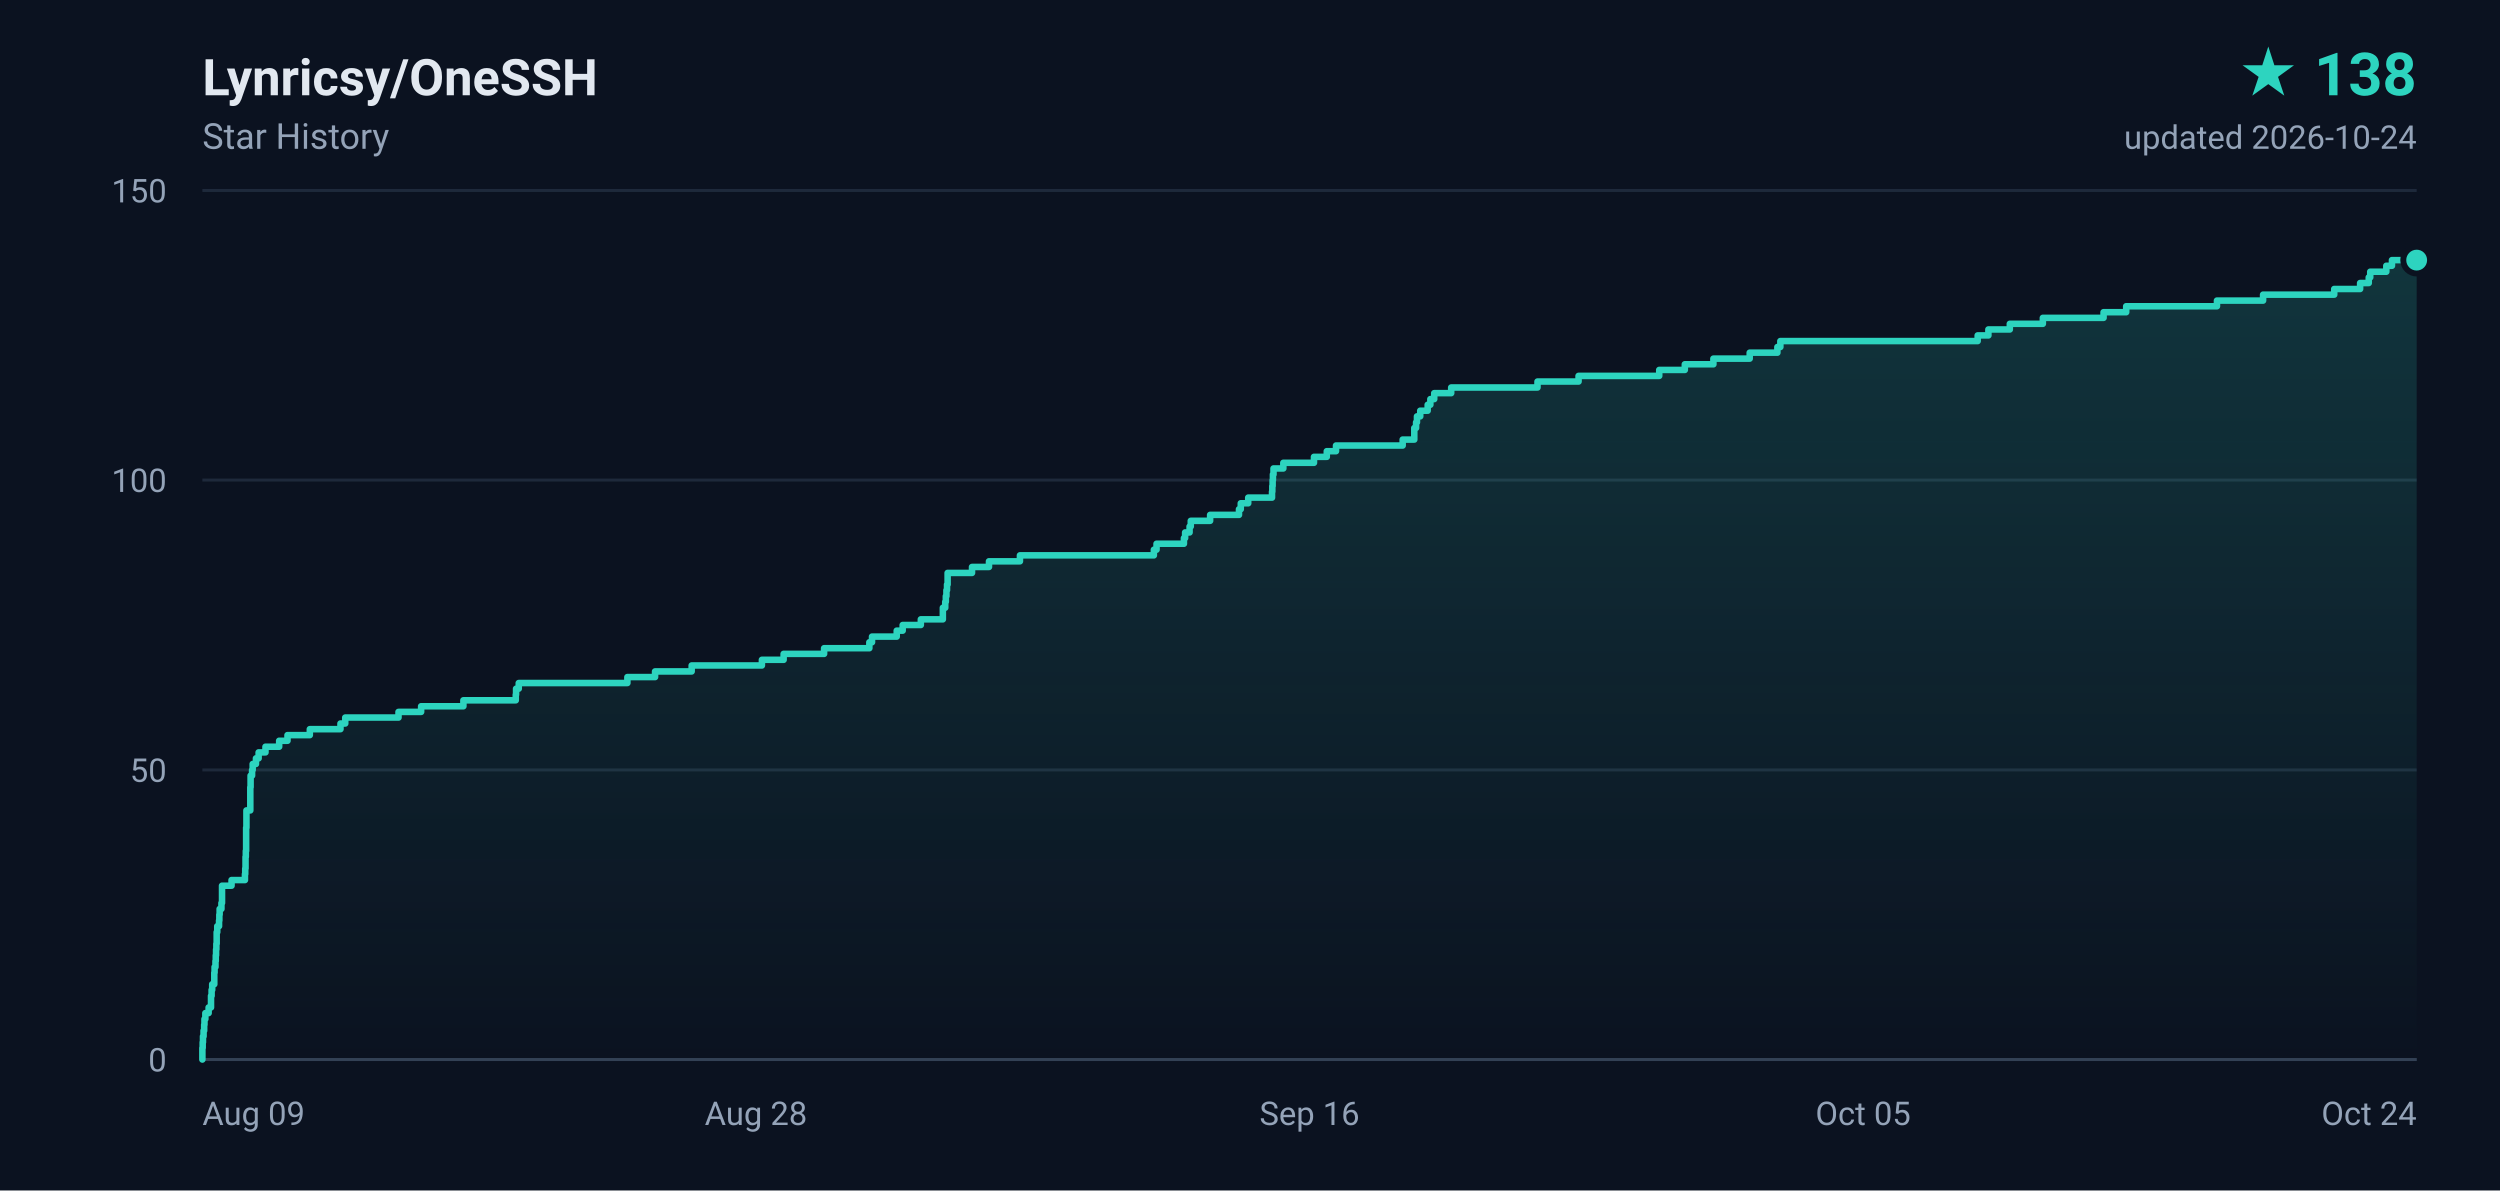
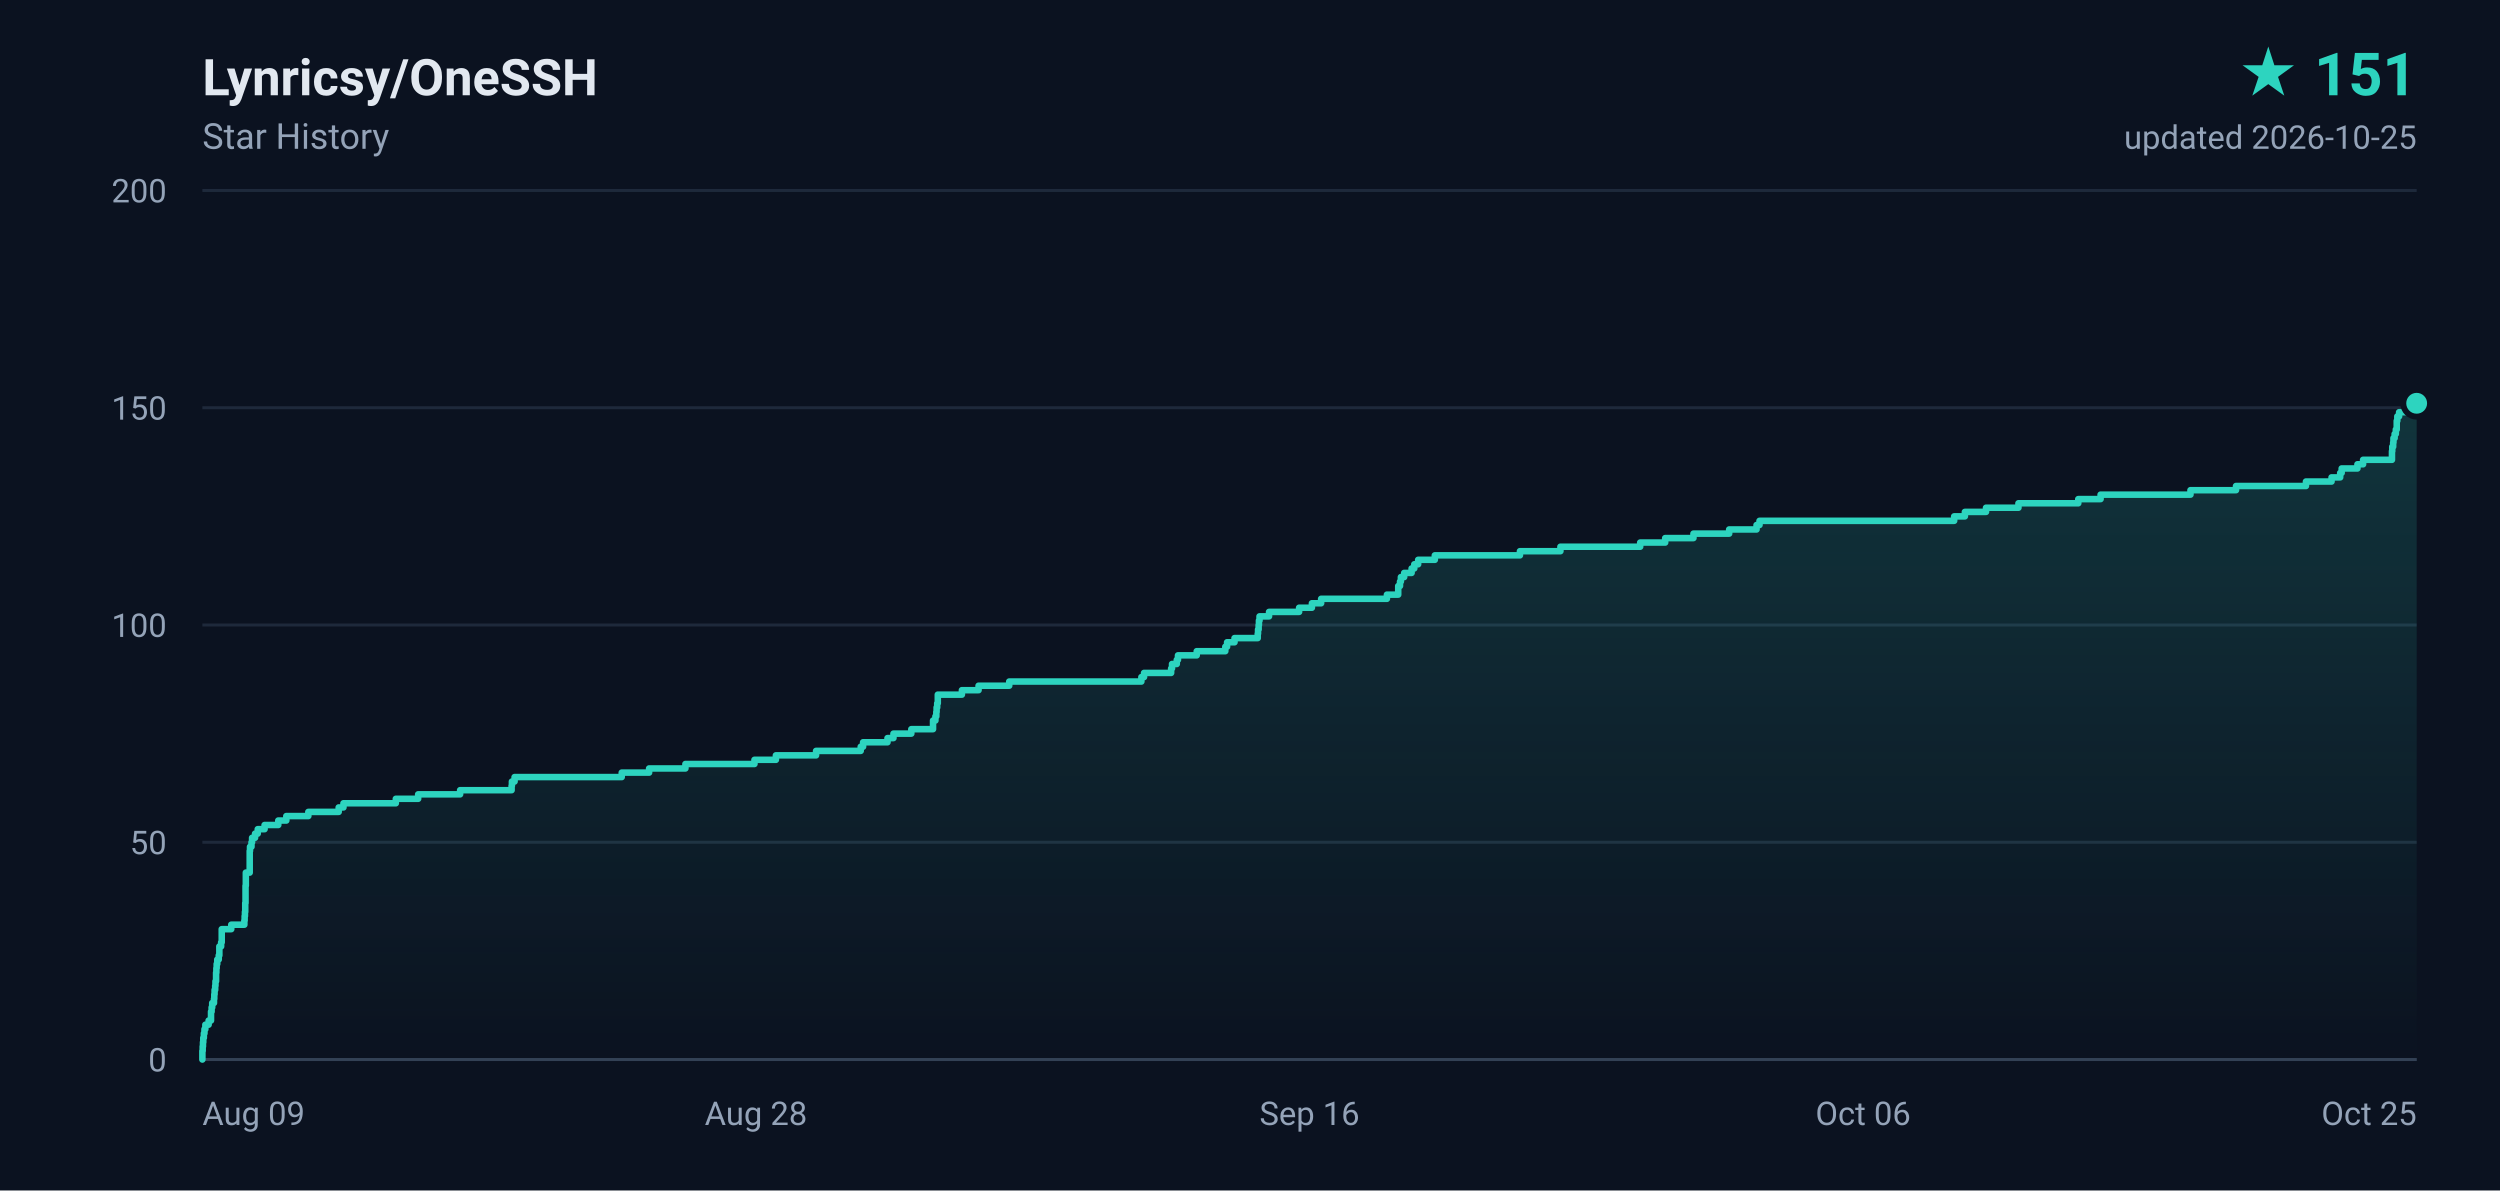
- <svg xmlns="http://www.w3.org/2000/svg" width="840" height="400" viewBox="0 0 840 400" role="img" aria-label="Lynricsy/OneSSH star history, 138 stars">
+ <svg xmlns="http://www.w3.org/2000/svg" width="840" height="400" viewBox="0 0 840 400" role="img" aria-label="Lynricsy/OneSSH star history, 151 stars">
  <defs>
    <linearGradient id="area" x1="0" y1="0" x2="0" y2="1">
      <stop offset="0%" stop-color="#2dd4bf" stop-opacity="0.18" />
      <stop offset="100%" stop-color="#2dd4bf" stop-opacity="0" />
    </linearGradient>
  </defs>
  <rect width="840" height="400" fill="#0b1220" />
  <g font-family="ui-sans-serif,-apple-system,BlinkMacSystemFont,'Segoe UI',Roboto,'Helvetica Neue',Arial,sans-serif">
    <text x="68" y="32" fill="#e2e8f0" font-size="17" font-weight="600">Lynricsy/OneSSH</text>
    <text x="68" y="50" fill="#94a3b8" font-size="12">Star History</text>
-     <text x="812" y="32" fill="#2dd4bf" font-size="20" font-weight="700" text-anchor="end">★ 138</text>
-     <text x="812" y="50" fill="#94a3b8" font-size="11" text-anchor="end">updated 2026-10-24</text>
+     <text x="812" y="32" fill="#2dd4bf" font-size="20" font-weight="700" text-anchor="end">★ 151</text>
+     <text x="812" y="50" fill="#94a3b8" font-size="11" text-anchor="end">updated 2026-10-25</text>
    <line x1="68" y1="356.0" x2="812" y2="356.0" stroke="#1e293b" stroke-width="1" />
    <text x="56" y="360.0" fill="#94a3b8" font-size="11" text-anchor="end">0</text>
-     <line x1="68" y1="258.7" x2="812" y2="258.7" stroke="#1e293b" stroke-width="1" />
-     <text x="56" y="262.7" fill="#94a3b8" font-size="11" text-anchor="end">50</text>
-     <line x1="68" y1="161.3" x2="812" y2="161.3" stroke="#1e293b" stroke-width="1" />
-     <text x="56" y="165.3" fill="#94a3b8" font-size="11" text-anchor="end">100</text>
+     <line x1="68" y1="283.0" x2="812" y2="283.0" stroke="#1e293b" stroke-width="1" />
+     <text x="56" y="287.0" fill="#94a3b8" font-size="11" text-anchor="end">50</text>
+     <line x1="68" y1="210.0" x2="812" y2="210.0" stroke="#1e293b" stroke-width="1" />
+     <text x="56" y="214.0" fill="#94a3b8" font-size="11" text-anchor="end">100</text>
+     <line x1="68" y1="137.0" x2="812" y2="137.0" stroke="#1e293b" stroke-width="1" />
+     <text x="56" y="141.0" fill="#94a3b8" font-size="11" text-anchor="end">150</text>
    <line x1="68" y1="64.0" x2="812" y2="64.0" stroke="#1e293b" stroke-width="1" />
-     <text x="56" y="68.0" fill="#94a3b8" font-size="11" text-anchor="end">150</text>
+     <text x="56" y="68.0" fill="#94a3b8" font-size="11" text-anchor="end">200</text>
    <text x="68.0" y="378.0" fill="#94a3b8" font-size="11" text-anchor="start">Aug 09</text>
    <text x="254.0" y="378.0" fill="#94a3b8" font-size="11" text-anchor="middle">Aug 28</text>
    <text x="440.0" y="378.0" fill="#94a3b8" font-size="11" text-anchor="middle">Sep 16</text>
-     <text x="626.0" y="378.0" fill="#94a3b8" font-size="11" text-anchor="middle">Oct 05</text>
-     <text x="812.0" y="378.0" fill="#94a3b8" font-size="11" text-anchor="end">Oct 24</text>
+     <text x="626.0" y="378.0" fill="#94a3b8" font-size="11" text-anchor="middle">Oct 06</text>
+     <text x="812.0" y="378.0" fill="#94a3b8" font-size="11" text-anchor="end">Oct 25</text>
    <line x1="68" y1="356" x2="812" y2="356" stroke="#334155" stroke-width="1" />
-     <path d="M 68.0 356.0 L 68.0 356.0 L 68.0 354.1 L 68.0 354.1 L 68.0 352.1 L 68.1 352.1 L 68.1 350.2 L 68.2 350.2 L 68.2 348.2 L 68.4 348.2 L 68.4 346.3 L 68.6 346.3 L 68.6 344.3 L 68.7 344.3 L 68.7 342.4 L 69.0 342.4 L 69.0 340.4 L 70.1 340.4 L 70.1 338.5 L 70.9 338.5 L 70.9 336.5 L 70.9 336.5 L 70.9 334.6 L 71.1 334.6 L 71.1 332.6 L 71.3 332.6 L 71.3 330.7 L 72.0 330.7 L 72.0 328.7 L 72.0 328.7 L 72.0 326.8 L 72.1 326.8 L 72.1 324.9 L 72.4 324.9 L 72.4 322.9 L 72.5 322.9 L 72.5 321.0 L 72.6 321.0 L 72.6 319.0 L 72.7 319.0 L 72.7 317.1 L 72.8 317.1 L 72.8 315.1 L 72.8 315.1 L 72.8 313.2 L 73.0 313.2 L 73.0 311.2 L 73.6 311.2 L 73.6 309.3 L 73.7 309.3 L 73.7 307.3 L 73.8 307.3 L 73.8 305.4 L 74.4 305.4 L 74.4 303.4 L 74.6 303.4 L 74.6 301.5 L 74.6 301.5 L 74.6 299.5 L 74.6 299.5 L 74.6 297.6 L 77.8 297.6 L 77.8 295.7 L 82.3 295.7 L 82.3 293.7 L 82.4 293.7 L 82.4 291.8 L 82.5 291.8 L 82.5 289.8 L 82.5 289.8 L 82.5 287.9 L 82.6 287.9 L 82.6 285.9 L 82.7 285.9 L 82.7 284.0 L 82.7 284.0 L 82.7 282.0 L 82.7 282.0 L 82.7 280.1 L 82.7 280.1 L 82.7 278.1 L 82.8 278.1 L 82.8 276.2 L 82.8 276.2 L 82.8 274.2 L 82.8 274.2 L 82.8 272.3 L 84.1 272.3 L 84.1 270.3 L 84.1 270.3 L 84.1 268.4 L 84.1 268.4 L 84.1 266.5 L 84.1 266.5 L 84.1 264.5 L 84.2 264.5 L 84.2 262.6 L 84.2 262.6 L 84.2 260.6 L 84.7 260.6 L 84.7 258.7 L 84.9 258.7 L 84.9 256.7 L 86.0 256.7 L 86.0 254.8 L 86.9 254.8 L 86.9 252.8 L 89.2 252.8 L 89.2 250.9 L 93.8 250.9 L 93.8 248.9 L 96.6 248.9 L 96.6 247.0 L 104.1 247.0 L 104.1 245.0 L 114.4 245.0 L 114.4 243.1 L 116.0 243.1 L 116.0 241.1 L 133.9 241.1 L 133.9 239.2 L 141.5 239.2 L 141.5 237.3 L 155.7 237.3 L 155.7 235.3 L 173.3 235.3 L 173.3 233.4 L 173.4 233.4 L 173.4 231.4 L 174.3 231.4 L 174.3 229.5 L 210.8 229.5 L 210.8 227.5 L 220.1 227.5 L 220.1 225.6 L 232.4 225.6 L 232.4 223.6 L 256.0 223.6 L 256.0 221.7 L 263.3 221.7 L 263.3 219.7 L 276.9 219.7 L 276.9 217.8 L 292.1 217.8 L 292.1 215.8 L 293.0 215.8 L 293.0 213.9 L 301.3 213.9 L 301.3 211.9 L 303.3 211.9 L 303.3 210.0 L 309.4 210.0 L 309.4 208.1 L 316.8 208.1 L 316.8 206.1 L 316.8 206.1 L 316.8 204.2 L 317.6 204.2 L 317.6 202.2 L 317.8 202.2 L 317.8 200.3 L 318.0 200.3 L 318.0 198.3 L 318.2 198.3 L 318.2 196.4 L 318.4 196.4 L 318.4 194.4 L 318.4 194.4 L 318.4 192.5 L 326.6 192.5 L 326.6 190.5 L 332.3 190.5 L 332.3 188.6 L 342.7 188.6 L 342.7 186.6 L 387.7 186.6 L 387.7 184.7 L 388.6 184.7 L 388.6 182.7 L 397.8 182.7 L 397.8 180.8 L 398.2 180.8 L 398.2 178.9 L 399.7 178.9 L 399.7 176.9 L 400.1 176.9 L 400.1 175.0 L 406.6 175.0 L 406.6 173.0 L 416.3 173.0 L 416.3 171.1 L 416.9 171.1 L 416.9 169.1 L 419.4 169.1 L 419.4 167.2 L 427.4 167.2 L 427.4 165.2 L 427.5 165.2 L 427.5 163.3 L 427.6 163.3 L 427.6 161.3 L 427.7 161.3 L 427.7 159.4 L 427.9 159.4 L 427.9 157.4 L 431.2 157.4 L 431.2 155.5 L 441.5 155.5 L 441.5 153.5 L 445.8 153.5 L 445.8 151.6 L 448.9 151.6 L 448.9 149.7 L 471.3 149.7 L 471.3 147.7 L 475.2 147.7 L 475.2 145.8 L 475.2 145.8 L 475.2 143.8 L 475.8 143.8 L 475.8 141.9 L 476.1 141.9 L 476.1 139.9 L 477.2 139.9 L 477.2 138.0 L 479.7 138.0 L 479.7 136.0 L 480.6 136.0 L 480.6 134.1 L 481.9 134.1 L 481.9 132.1 L 487.6 132.1 L 487.6 130.2 L 516.6 130.2 L 516.6 128.2 L 530.4 128.2 L 530.4 126.3 L 557.5 126.3 L 557.5 124.3 L 566.1 124.3 L 566.1 122.4 L 575.7 122.4 L 575.7 120.5 L 587.9 120.5 L 587.9 118.5 L 597.2 118.5 L 597.2 116.6 L 598.2 116.6 L 598.2 114.6 L 664.5 114.6 L 664.5 112.7 L 668.1 112.7 L 668.1 110.7 L 675.3 110.7 L 675.3 108.8 L 686.4 108.8 L 686.4 106.8 L 706.8 106.8 L 706.8 104.9 L 714.4 104.9 L 714.4 102.9 L 744.9 102.9 L 744.9 101.0 L 760.4 101.0 L 760.4 99.0 L 784.3 99.0 L 784.3 97.1 L 793.0 97.1 L 793.0 95.1 L 795.9 95.1 L 795.9 93.2 L 796.4 93.2 L 796.4 91.3 L 801.8 91.3 L 801.8 89.3 L 803.7 89.3 L 803.7 87.4 L 812.0 87.4 L 812.0 356.0 L 68.0 356.0 Z" fill="url(#area)" />
-     <path d="M 68.0 356.0 L 68.0 356.0 L 68.0 354.1 L 68.0 354.1 L 68.0 352.1 L 68.1 352.1 L 68.1 350.2 L 68.2 350.2 L 68.2 348.2 L 68.4 348.2 L 68.4 346.3 L 68.6 346.3 L 68.6 344.3 L 68.7 344.3 L 68.7 342.4 L 69.0 342.4 L 69.0 340.4 L 70.1 340.4 L 70.1 338.5 L 70.9 338.5 L 70.9 336.5 L 70.9 336.5 L 70.9 334.6 L 71.1 334.6 L 71.1 332.6 L 71.3 332.6 L 71.3 330.7 L 72.0 330.7 L 72.0 328.7 L 72.0 328.7 L 72.0 326.8 L 72.1 326.8 L 72.1 324.9 L 72.4 324.9 L 72.4 322.9 L 72.5 322.9 L 72.5 321.0 L 72.6 321.0 L 72.6 319.0 L 72.7 319.0 L 72.7 317.1 L 72.8 317.1 L 72.8 315.1 L 72.8 315.1 L 72.8 313.2 L 73.0 313.2 L 73.0 311.2 L 73.6 311.2 L 73.6 309.3 L 73.7 309.3 L 73.7 307.3 L 73.8 307.3 L 73.8 305.4 L 74.4 305.4 L 74.4 303.4 L 74.6 303.4 L 74.6 301.5 L 74.6 301.5 L 74.6 299.5 L 74.6 299.5 L 74.6 297.6 L 77.8 297.6 L 77.8 295.7 L 82.3 295.7 L 82.3 293.7 L 82.4 293.7 L 82.4 291.8 L 82.5 291.8 L 82.5 289.8 L 82.5 289.8 L 82.5 287.9 L 82.6 287.9 L 82.6 285.9 L 82.7 285.9 L 82.7 284.0 L 82.7 284.0 L 82.7 282.0 L 82.7 282.0 L 82.7 280.1 L 82.7 280.1 L 82.7 278.1 L 82.8 278.1 L 82.8 276.2 L 82.8 276.2 L 82.8 274.2 L 82.8 274.2 L 82.8 272.3 L 84.1 272.3 L 84.1 270.3 L 84.1 270.3 L 84.1 268.4 L 84.1 268.4 L 84.1 266.5 L 84.1 266.5 L 84.1 264.5 L 84.2 264.5 L 84.2 262.6 L 84.2 262.6 L 84.2 260.6 L 84.7 260.6 L 84.7 258.7 L 84.9 258.7 L 84.9 256.7 L 86.0 256.7 L 86.0 254.8 L 86.9 254.8 L 86.9 252.8 L 89.2 252.8 L 89.2 250.9 L 93.8 250.9 L 93.8 248.9 L 96.6 248.9 L 96.6 247.0 L 104.1 247.0 L 104.1 245.0 L 114.4 245.0 L 114.4 243.1 L 116.0 243.1 L 116.0 241.1 L 133.9 241.1 L 133.9 239.2 L 141.5 239.2 L 141.5 237.3 L 155.7 237.3 L 155.7 235.3 L 173.3 235.3 L 173.3 233.4 L 173.4 233.4 L 173.4 231.4 L 174.3 231.4 L 174.3 229.5 L 210.8 229.5 L 210.8 227.5 L 220.1 227.5 L 220.1 225.6 L 232.4 225.6 L 232.4 223.6 L 256.0 223.6 L 256.0 221.7 L 263.3 221.7 L 263.3 219.7 L 276.9 219.7 L 276.9 217.8 L 292.1 217.8 L 292.1 215.8 L 293.0 215.8 L 293.0 213.9 L 301.3 213.9 L 301.3 211.9 L 303.3 211.9 L 303.3 210.0 L 309.4 210.0 L 309.4 208.1 L 316.8 208.1 L 316.8 206.1 L 316.8 206.1 L 316.8 204.2 L 317.6 204.2 L 317.6 202.2 L 317.8 202.2 L 317.8 200.3 L 318.0 200.3 L 318.0 198.3 L 318.2 198.3 L 318.2 196.4 L 318.4 196.4 L 318.4 194.4 L 318.4 194.4 L 318.4 192.5 L 326.6 192.5 L 326.6 190.5 L 332.3 190.5 L 332.3 188.6 L 342.7 188.6 L 342.7 186.6 L 387.7 186.6 L 387.7 184.7 L 388.6 184.7 L 388.6 182.7 L 397.8 182.7 L 397.8 180.8 L 398.2 180.8 L 398.2 178.9 L 399.7 178.9 L 399.7 176.9 L 400.1 176.9 L 400.1 175.0 L 406.6 175.0 L 406.6 173.0 L 416.3 173.0 L 416.3 171.1 L 416.9 171.1 L 416.9 169.1 L 419.4 169.1 L 419.4 167.2 L 427.4 167.2 L 427.4 165.2 L 427.5 165.2 L 427.5 163.3 L 427.6 163.3 L 427.6 161.3 L 427.7 161.3 L 427.7 159.4 L 427.9 159.4 L 427.9 157.4 L 431.2 157.4 L 431.2 155.5 L 441.5 155.5 L 441.5 153.5 L 445.8 153.5 L 445.8 151.6 L 448.9 151.6 L 448.9 149.7 L 471.3 149.7 L 471.3 147.7 L 475.2 147.7 L 475.2 145.8 L 475.2 145.8 L 475.2 143.8 L 475.8 143.8 L 475.8 141.9 L 476.1 141.9 L 476.1 139.9 L 477.2 139.9 L 477.2 138.0 L 479.7 138.0 L 479.7 136.0 L 480.6 136.0 L 480.6 134.1 L 481.9 134.1 L 481.9 132.1 L 487.6 132.1 L 487.6 130.2 L 516.6 130.2 L 516.6 128.2 L 530.4 128.2 L 530.4 126.3 L 557.5 126.3 L 557.5 124.3 L 566.1 124.3 L 566.1 122.4 L 575.7 122.4 L 575.7 120.5 L 587.9 120.5 L 587.9 118.5 L 597.2 118.5 L 597.2 116.6 L 598.2 116.6 L 598.2 114.6 L 664.5 114.6 L 664.5 112.7 L 668.1 112.7 L 668.1 110.7 L 675.3 110.7 L 675.3 108.8 L 686.4 108.8 L 686.4 106.8 L 706.8 106.8 L 706.8 104.9 L 714.4 104.9 L 714.4 102.9 L 744.9 102.9 L 744.9 101.0 L 760.4 101.0 L 760.4 99.0 L 784.3 99.0 L 784.3 97.1 L 793.0 97.1 L 793.0 95.1 L 795.9 95.1 L 795.9 93.2 L 796.4 93.2 L 796.4 91.3 L 801.8 91.3 L 801.8 89.3 L 803.7 89.3 L 803.7 87.4 L 812.0 87.4" fill="none" stroke="#2dd4bf" stroke-width="2.2" stroke-linejoin="round" stroke-linecap="round" />
-     <circle cx="812.0" cy="87.4" r="4.5" fill="#2dd4bf" stroke="#0b1220" stroke-width="2" />
+     <path d="M 68.0 356.0 L 68.0 356.0 L 68.0 354.5 L 68.0 354.5 L 68.0 353.1 L 68.1 353.1 L 68.1 351.6 L 68.2 351.6 L 68.2 350.2 L 68.3 350.2 L 68.3 348.7 L 68.5 348.7 L 68.5 347.2 L 68.7 347.2 L 68.7 345.8 L 69.0 345.8 L 69.0 344.3 L 70.1 344.3 L 70.1 342.9 L 70.9 342.9 L 70.9 341.4 L 70.9 341.4 L 70.9 339.9 L 71.1 339.9 L 71.1 338.5 L 71.3 338.5 L 71.3 337.0 L 71.9 337.0 L 71.9 335.6 L 72.0 335.6 L 72.0 334.1 L 72.1 334.1 L 72.1 332.6 L 72.3 332.6 L 72.3 331.2 L 72.4 331.2 L 72.4 329.7 L 72.6 329.7 L 72.6 328.3 L 72.6 328.3 L 72.6 326.8 L 72.7 326.8 L 72.7 325.3 L 72.8 325.3 L 72.8 323.9 L 73.0 323.9 L 73.0 322.4 L 73.5 322.4 L 73.5 321.0 L 73.7 321.0 L 73.7 319.5 L 73.7 319.5 L 73.7 318.0 L 74.3 318.0 L 74.3 316.6 L 74.5 316.6 L 74.5 315.1 L 74.5 315.1 L 74.5 313.7 L 74.5 313.7 L 74.5 312.2 L 77.7 312.2 L 77.7 310.7 L 82.1 310.7 L 82.1 309.3 L 82.2 309.3 L 82.2 307.8 L 82.3 307.8 L 82.3 306.4 L 82.4 306.4 L 82.4 304.9 L 82.4 304.9 L 82.4 303.4 L 82.5 303.4 L 82.5 302.0 L 82.5 302.0 L 82.5 300.5 L 82.5 300.5 L 82.5 299.1 L 82.5 299.1 L 82.5 297.6 L 82.6 297.6 L 82.6 296.1 L 82.6 296.1 L 82.6 294.7 L 82.6 294.7 L 82.6 293.2 L 83.9 293.2 L 83.9 291.8 L 83.9 291.8 L 83.9 290.3 L 83.9 290.3 L 83.9 288.8 L 83.9 288.8 L 83.9 287.4 L 83.9 287.4 L 83.9 285.9 L 84.0 285.9 L 84.0 284.5 L 84.5 284.5 L 84.5 283.0 L 84.7 283.0 L 84.7 281.5 L 85.7 281.5 L 85.7 280.1 L 86.6 280.1 L 86.6 278.6 L 88.9 278.6 L 88.9 277.2 L 93.5 277.2 L 93.5 275.7 L 96.2 275.7 L 96.2 274.2 L 103.6 274.2 L 103.6 272.8 L 113.8 272.8 L 113.8 271.3 L 115.4 271.3 L 115.4 269.9 L 133.0 269.9 L 133.0 268.4 L 140.5 268.4 L 140.5 266.9 L 154.6 266.9 L 154.6 265.5 L 171.9 265.5 L 171.9 264.0 L 172.0 264.0 L 172.0 262.6 L 172.9 262.6 L 172.9 261.1 L 208.9 261.1 L 208.9 259.6 L 218.1 259.6 L 218.1 258.2 L 230.3 258.2 L 230.3 256.7 L 253.5 256.7 L 253.5 255.3 L 260.7 255.3 L 260.7 253.8 L 274.2 253.8 L 274.2 252.3 L 289.2 252.3 L 289.2 250.9 L 290.0 250.9 L 290.0 249.4 L 298.2 249.4 L 298.2 248.0 L 300.2 248.0 L 300.2 246.5 L 306.2 246.5 L 306.2 245.0 L 313.5 245.0 L 313.5 243.6 L 313.5 243.6 L 313.5 242.1 L 314.3 242.1 L 314.3 240.7 L 314.6 240.7 L 314.6 239.2 L 314.7 239.2 L 314.7 237.7 L 314.9 237.7 L 314.9 236.3 L 315.1 236.3 L 315.1 234.8 L 315.1 234.8 L 315.1 233.4 L 323.2 233.4 L 323.2 231.9 L 328.8 231.9 L 328.8 230.4 L 339.1 230.4 L 339.1 229.0 L 383.5 229.0 L 383.5 227.5 L 384.4 227.5 L 384.4 226.1 L 393.5 226.1 L 393.5 224.6 L 393.8 224.6 L 393.8 223.1 L 395.4 223.1 L 395.4 221.7 L 395.8 221.7 L 395.8 220.2 L 402.1 220.2 L 402.1 218.8 L 411.7 218.8 L 411.7 217.3 L 412.3 217.3 L 412.3 215.8 L 414.8 215.8 L 414.8 214.4 L 422.6 214.4 L 422.6 212.9 L 422.7 212.9 L 422.7 211.5 L 422.9 211.5 L 422.9 210.0 L 423.0 210.0 L 423.0 208.5 L 423.2 208.5 L 423.2 207.1 L 426.4 207.1 L 426.4 205.6 L 436.5 205.6 L 436.5 204.2 L 440.8 204.2 L 440.8 202.7 L 443.9 202.7 L 443.9 201.2 L 466.0 201.2 L 466.0 199.8 L 469.8 199.8 L 469.8 198.3 L 469.8 198.3 L 469.8 196.9 L 470.4 196.9 L 470.4 195.4 L 470.7 195.4 L 470.7 193.9 L 471.8 193.9 L 471.8 192.5 L 474.3 192.5 L 474.3 191.0 L 475.2 191.0 L 475.2 189.6 L 476.5 189.6 L 476.5 188.1 L 482.1 188.1 L 482.1 186.6 L 510.7 186.6 L 510.7 185.2 L 524.3 185.2 L 524.3 183.7 L 551.1 183.7 L 551.1 182.3 L 559.5 182.3 L 559.5 180.8 L 569.0 180.8 L 569.0 179.3 L 581.0 179.3 L 581.0 177.9 L 590.2 177.9 L 590.2 176.4 L 591.2 176.4 L 591.2 175.0 L 656.6 175.0 L 656.6 173.5 L 660.2 173.5 L 660.2 172.0 L 667.3 172.0 L 667.3 170.6 L 678.2 170.6 L 678.2 169.1 L 698.3 169.1 L 698.3 167.7 L 705.8 167.7 L 705.8 166.2 L 736.0 166.2 L 736.0 164.7 L 751.3 164.7 L 751.3 163.3 L 774.8 163.3 L 774.8 161.8 L 783.4 161.8 L 783.4 160.4 L 786.3 160.4 L 786.3 158.9 L 786.8 158.9 L 786.8 157.4 L 792.1 157.4 L 792.1 156.0 L 794.0 156.0 L 794.0 154.5 L 803.7 154.5 L 803.7 153.1 L 803.7 153.1 L 803.7 151.6 L 803.8 151.6 L 803.8 150.1 L 804.1 150.1 L 804.1 148.7 L 804.2 148.7 L 804.2 147.2 L 804.6 147.2 L 804.6 145.8 L 805.0 145.8 L 805.0 144.3 L 805.3 144.3 L 805.3 142.8 L 805.3 142.8 L 805.3 141.4 L 805.5 141.4 L 805.5 139.9 L 806.1 139.9 L 806.1 138.5 L 809.9 138.5 L 809.9 137.0 L 810.0 137.0 L 810.0 135.5 L 812.0 135.5 L 812.0 356.0 L 68.0 356.0 Z" fill="url(#area)" />
+     <path d="M 68.0 356.0 L 68.0 356.0 L 68.0 354.5 L 68.0 354.5 L 68.0 353.1 L 68.1 353.1 L 68.1 351.6 L 68.2 351.6 L 68.2 350.2 L 68.3 350.2 L 68.3 348.7 L 68.5 348.7 L 68.5 347.2 L 68.7 347.2 L 68.7 345.8 L 69.0 345.8 L 69.0 344.3 L 70.1 344.3 L 70.1 342.9 L 70.9 342.9 L 70.9 341.4 L 70.9 341.4 L 70.9 339.9 L 71.1 339.9 L 71.1 338.5 L 71.3 338.5 L 71.3 337.0 L 71.9 337.0 L 71.9 335.6 L 72.0 335.6 L 72.0 334.1 L 72.1 334.1 L 72.1 332.6 L 72.3 332.6 L 72.3 331.2 L 72.4 331.2 L 72.4 329.7 L 72.6 329.7 L 72.6 328.3 L 72.6 328.3 L 72.6 326.8 L 72.7 326.8 L 72.7 325.3 L 72.8 325.3 L 72.8 323.9 L 73.0 323.9 L 73.0 322.4 L 73.5 322.4 L 73.5 321.0 L 73.7 321.0 L 73.7 319.5 L 73.7 319.5 L 73.7 318.0 L 74.3 318.0 L 74.3 316.6 L 74.5 316.6 L 74.5 315.1 L 74.5 315.1 L 74.5 313.7 L 74.5 313.7 L 74.5 312.2 L 77.7 312.2 L 77.7 310.7 L 82.1 310.7 L 82.1 309.3 L 82.2 309.3 L 82.2 307.8 L 82.3 307.8 L 82.3 306.4 L 82.4 306.4 L 82.4 304.9 L 82.4 304.9 L 82.4 303.4 L 82.5 303.4 L 82.5 302.0 L 82.5 302.0 L 82.5 300.5 L 82.5 300.5 L 82.5 299.1 L 82.5 299.1 L 82.5 297.6 L 82.6 297.6 L 82.6 296.1 L 82.6 296.1 L 82.6 294.7 L 82.6 294.7 L 82.6 293.2 L 83.9 293.2 L 83.9 291.8 L 83.9 291.8 L 83.9 290.3 L 83.9 290.3 L 83.9 288.8 L 83.9 288.8 L 83.9 287.4 L 83.9 287.4 L 83.9 285.9 L 84.0 285.9 L 84.0 284.5 L 84.5 284.5 L 84.5 283.0 L 84.7 283.0 L 84.7 281.5 L 85.7 281.5 L 85.7 280.1 L 86.6 280.1 L 86.6 278.6 L 88.9 278.6 L 88.9 277.2 L 93.5 277.2 L 93.5 275.7 L 96.2 275.7 L 96.2 274.2 L 103.6 274.2 L 103.6 272.8 L 113.8 272.8 L 113.8 271.3 L 115.4 271.3 L 115.4 269.9 L 133.0 269.9 L 133.0 268.4 L 140.5 268.4 L 140.5 266.9 L 154.6 266.9 L 154.6 265.5 L 171.9 265.5 L 171.9 264.0 L 172.0 264.0 L 172.0 262.6 L 172.9 262.6 L 172.9 261.1 L 208.9 261.1 L 208.9 259.6 L 218.1 259.6 L 218.1 258.2 L 230.3 258.2 L 230.3 256.7 L 253.5 256.7 L 253.5 255.3 L 260.7 255.3 L 260.7 253.8 L 274.2 253.8 L 274.2 252.3 L 289.2 252.3 L 289.2 250.9 L 290.0 250.9 L 290.0 249.4 L 298.2 249.4 L 298.2 248.0 L 300.2 248.0 L 300.2 246.5 L 306.2 246.5 L 306.2 245.0 L 313.5 245.0 L 313.5 243.6 L 313.5 243.6 L 313.5 242.1 L 314.3 242.1 L 314.3 240.7 L 314.6 240.7 L 314.6 239.2 L 314.7 239.2 L 314.7 237.7 L 314.9 237.7 L 314.9 236.3 L 315.1 236.3 L 315.1 234.8 L 315.1 234.8 L 315.1 233.4 L 323.2 233.4 L 323.2 231.9 L 328.8 231.9 L 328.8 230.4 L 339.1 230.4 L 339.1 229.0 L 383.5 229.0 L 383.5 227.5 L 384.4 227.5 L 384.4 226.1 L 393.5 226.1 L 393.5 224.6 L 393.8 224.6 L 393.8 223.1 L 395.4 223.1 L 395.4 221.7 L 395.8 221.7 L 395.8 220.2 L 402.1 220.2 L 402.1 218.8 L 411.7 218.8 L 411.7 217.3 L 412.3 217.3 L 412.3 215.8 L 414.8 215.8 L 414.8 214.4 L 422.6 214.4 L 422.6 212.9 L 422.7 212.9 L 422.7 211.5 L 422.9 211.5 L 422.9 210.0 L 423.0 210.0 L 423.0 208.5 L 423.2 208.5 L 423.2 207.1 L 426.4 207.1 L 426.4 205.6 L 436.5 205.6 L 436.5 204.2 L 440.8 204.2 L 440.8 202.7 L 443.9 202.7 L 443.9 201.2 L 466.0 201.2 L 466.0 199.8 L 469.8 199.8 L 469.8 198.3 L 469.8 198.3 L 469.8 196.9 L 470.4 196.9 L 470.4 195.4 L 470.7 195.4 L 470.7 193.9 L 471.8 193.9 L 471.8 192.5 L 474.3 192.5 L 474.3 191.0 L 475.2 191.0 L 475.2 189.6 L 476.5 189.6 L 476.5 188.1 L 482.1 188.1 L 482.1 186.6 L 510.7 186.6 L 510.7 185.2 L 524.3 185.2 L 524.3 183.7 L 551.1 183.7 L 551.1 182.3 L 559.5 182.3 L 559.5 180.8 L 569.0 180.8 L 569.0 179.3 L 581.0 179.3 L 581.0 177.9 L 590.2 177.9 L 590.2 176.4 L 591.2 176.4 L 591.2 175.0 L 656.6 175.0 L 656.6 173.5 L 660.2 173.5 L 660.2 172.0 L 667.3 172.0 L 667.3 170.6 L 678.2 170.6 L 678.2 169.1 L 698.3 169.1 L 698.3 167.7 L 705.8 167.7 L 705.8 166.2 L 736.0 166.2 L 736.0 164.7 L 751.3 164.7 L 751.3 163.3 L 774.8 163.3 L 774.8 161.8 L 783.4 161.8 L 783.4 160.4 L 786.3 160.4 L 786.3 158.9 L 786.8 158.9 L 786.8 157.4 L 792.1 157.4 L 792.1 156.0 L 794.0 156.0 L 794.0 154.5 L 803.7 154.5 L 803.7 153.1 L 803.7 153.1 L 803.7 151.6 L 803.8 151.6 L 803.8 150.1 L 804.1 150.1 L 804.1 148.7 L 804.2 148.7 L 804.2 147.2 L 804.6 147.2 L 804.6 145.8 L 805.0 145.8 L 805.0 144.3 L 805.3 144.3 L 805.3 142.8 L 805.3 142.8 L 805.3 141.4 L 805.5 141.4 L 805.5 139.9 L 806.1 139.9 L 806.1 138.5 L 809.9 138.5 L 809.9 137.0 L 810.0 137.0 L 810.0 135.5 L 812.0 135.5" fill="none" stroke="#2dd4bf" stroke-width="2.2" stroke-linejoin="round" stroke-linecap="round" />
+     <circle cx="812.0" cy="135.5" r="4.5" fill="#2dd4bf" stroke="#0b1220" stroke-width="2" />
  </g>
</svg>
